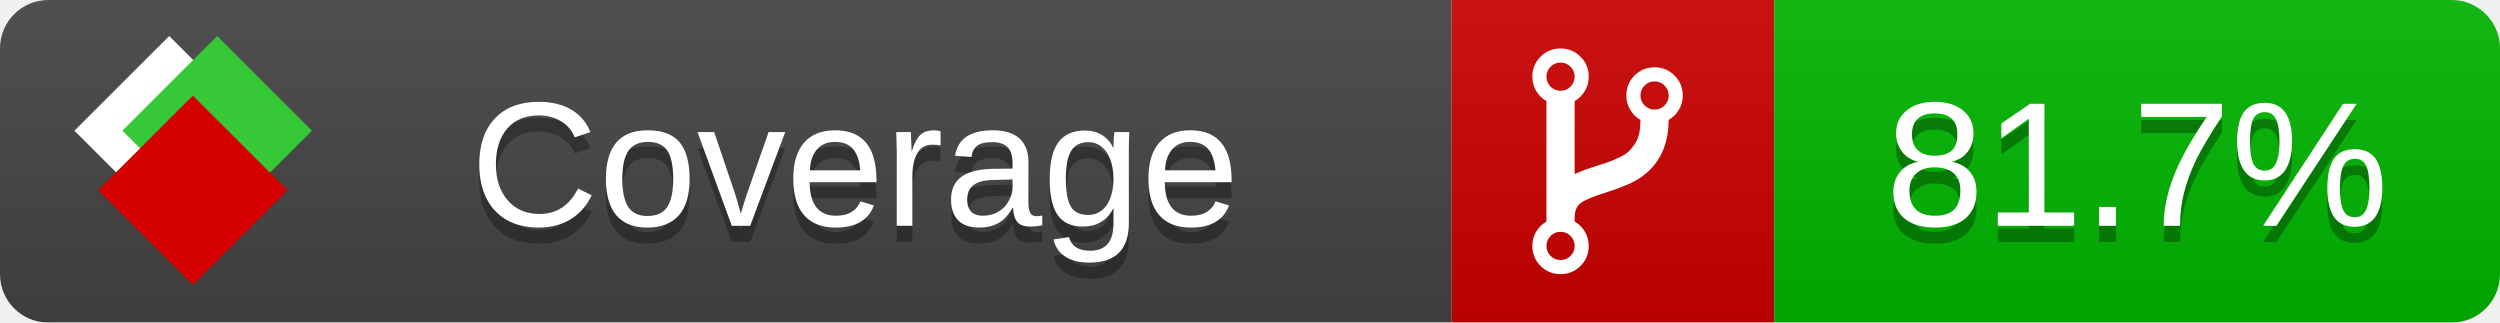
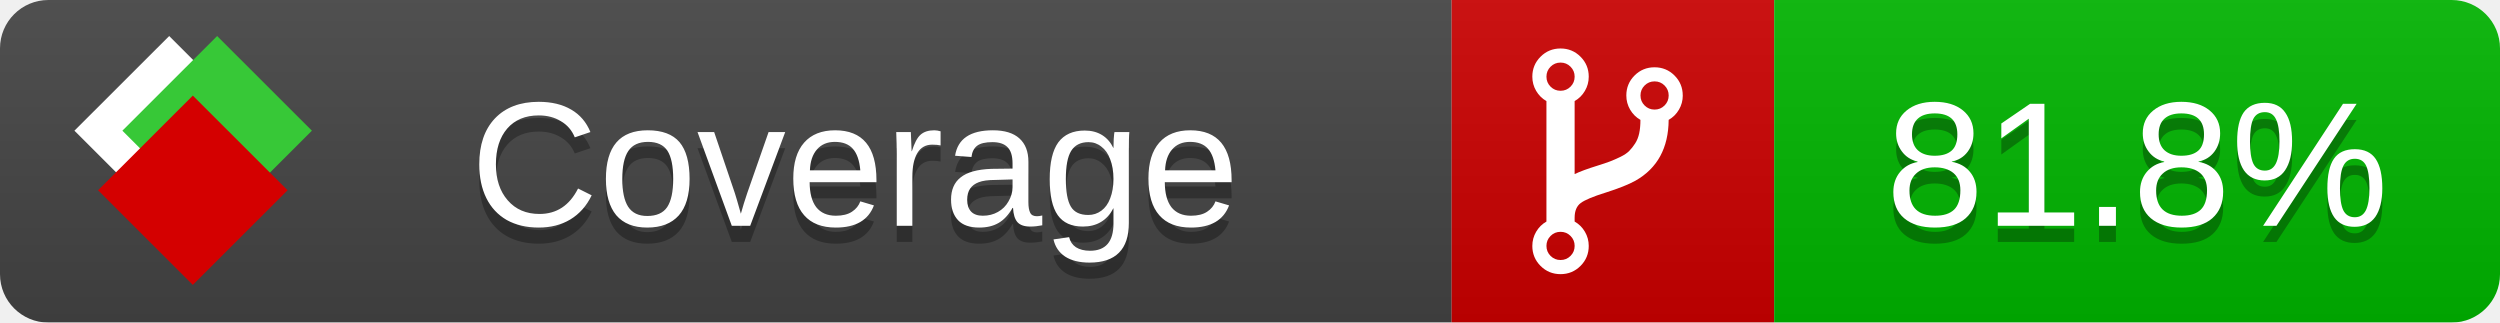
<svg xmlns="http://www.w3.org/2000/svg" xmlns:xlink="http://www.w3.org/1999/xlink" width="155" height="20">
  <style type="text/css">
          
            @keyframes fade1 {
                0% { visibility: visible; opacity: 1; }
               23% { visibility: visible; opacity: 1; }
               25% { visibility: hidden; opacity: 0; }
               48% { visibility: hidden; opacity: 0; }
               50% { visibility: hidden; opacity: 0; }
               73% { visibility: hidden; opacity: 0; }
               75% { visibility: hidden; opacity: 0; }
               98% { visibility: hidden; opacity: 0; }
              100% { visibility: visible; opacity: 1; }
            }
            @keyframes fade2 {
                0% { visibility: hidden; opacity: 0; }
               23% { visibility: hidden; opacity: 0; }
               25% { visibility: visible; opacity: 1; }
               48% { visibility: visible; opacity: 1; }
               50% { visibility: hidden; opacity: 0; }
               73% { visibility: hidden; opacity: 0; }
               75% { visibility: hidden; opacity: 0; }
               98% { visibility: hidden; opacity: 0; }
              100% { visibility: hidden; opacity: 0; }
            }
            @keyframes fade3 {
                0% { visibility: hidden; opacity: 0; }
               23% { visibility: hidden; opacity: 0; }
               25% { visibility: hidden; opacity: 0; }
               48% { visibility: hidden; opacity: 0; }
               50% { visibility: visible; opacity: 1; }
               73% { visibility: visible; opacity: 1; }
               75% { visibility: hidden; opacity: 0; }
               98% { visibility: hidden; opacity: 0; }
              100% { visibility: hidden; opacity: 0; }
            }
            @keyframes fade4 {
                0% { visibility: hidden; opacity: 0; }
               23% { visibility: hidden; opacity: 0; }
               25% { visibility: hidden; opacity: 0; }
               48% { visibility: hidden; opacity: 0; }
               50% { visibility: hidden; opacity: 0; }
               73% { visibility: hidden; opacity: 0; }
               75% { visibility: visible; opacity: 1; }
               98% { visibility: visible; opacity: 1; }
              100% { visibility: hidden; opacity: 0; }
            }
            .linecoverage {
                animation-duration: 15s;
                animation-name: fade1;
                animation-iteration-count: infinite;
            }
            .branchcoverage {
                animation-duration: 15s;
                animation-name: fade2;
                animation-iteration-count: infinite;
            }
            .methodcoverage {
                animation-duration: 15s;
                animation-name: fade3;
                animation-iteration-count: infinite;
            }
            .fullmethodcoverage {
                animation-duration: 15s;
                animation-name: fade4;
                animation-iteration-count: infinite;
            }
          
    </style>
  <defs>
    <linearGradient id="gradient" x2="0" y2="100%">
      <stop offset="0" stop-color="#bbb" stop-opacity=".1" />
      <stop offset="1" stop-opacity=".1" />
    </linearGradient>
    <linearGradient id="c">
      <stop offset="0" stop-color="#d40000" />
      <stop offset="1" stop-color="#ff2a2a" />
    </linearGradient>
    <linearGradient id="a">
      <stop offset="0" stop-color="#e0e0de" />
      <stop offset="1" stop-color="#fff" />
    </linearGradient>
    <linearGradient id="b">
      <stop offset="0" stop-color="#37c837" />
      <stop offset="1" stop-color="#217821" />
    </linearGradient>
    <linearGradient xlink:href="#a" id="e" x1="106.44" x2="69.96" y1="-11.96" y2="-46.84" gradientTransform="matrix(-.8426 -.00045 -.00045 -.8426 -94.27 -75.82)" gradientUnits="userSpaceOnUse" />
    <linearGradient xlink:href="#b" id="f" x1="56.19" x2="77.97" y1="-23.45" y2="10.62" gradientTransform="matrix(.8426 .00045 .00045 .8426 94.27 75.82)" gradientUnits="userSpaceOnUse" />
    <linearGradient xlink:href="#c" id="g" x1="79.98" x2="132.9" y1="10.79" y2="10.79" gradientTransform="matrix(.8426 .00045 .00045 .8426 94.27 75.82)" gradientUnits="userSpaceOnUse" />
    <mask id="mask">
      <rect width="155" height="20" rx="3" fill="#fff" />
    </mask>
    <g id="icon" transform="matrix(.04486 0 0 .04481 -.48 -.63)">
      <rect width="52.92" height="52.92" x="-109.72" y="-27.13" fill="url(#e)" transform="rotate(-135)" />
      <rect width="52.92" height="52.92" x="70.19" y="-39.18" fill="url(#f)" transform="rotate(45)" />
      <rect width="52.92" height="52.92" x="80.05" y="-15.74" fill="url(#g)" transform="rotate(45)" />
    </g>
  </defs>
  <g mask="url(#mask)">
    <rect x="0" y="0" width="90" height="20" fill="#444" />
    <rect x="90" y="0" width="20" height="20" fill="#c00" />
    <rect x="110" y="0" width="45" height="20" fill="#00B600" />
    <rect x="0" y="0" width="155" height="20" fill="url(#gradient)" />
  </g>
  <g>
    <path class="" fill="#fff" d="m 97.628,15.247 q 0,-0.364 -0.255,-0.619 -0.255,-0.255 -0.619,-0.255 -0.364,0 -0.619,0.255 -0.255,0.255 -0.255,0.619 0,0.364 0.255,0.619 0.255,0.255 0.619,0.255 0.364,0 0.619,-0.255 0.255,-0.255 0.255,-0.619 z m 0,-10.493 q 0,-0.364 -0.255,-0.619 -0.255,-0.255 -0.619,-0.255 -0.364,0 -0.619,0.255 -0.255,0.255 -0.255,0.619 0,0.364 0.255,0.619 0.255,0.255 0.619,0.255 0.364,0 0.619,-0.255 0.255,-0.255 0.255,-0.619 z m 5.83,1.166 q 0,-0.364 -0.255,-0.619 -0.255,-0.255 -0.619,-0.255 -0.364,0 -0.619,0.255 -0.255,0.255 -0.255,0.619 0,0.364 0.255,0.619 0.255,0.255 0.619,0.255 0.364,0 0.619,-0.255 0.255,-0.255 0.255,-0.619 z m 0.874,0 q 0,0.474 -0.237,0.879 -0.237,0.405 -0.638,0.633 -0.018,2.614 -2.059,3.771 -0.619,0.346 -1.849,0.738 -1.166,0.364 -1.544,0.647 -0.378,0.282 -0.378,0.911 l 0,0.237 q 0.401,0.228 0.638,0.633 0.237,0.405 0.237,0.879 0,0.729 -0.51,1.239 -0.51,0.51 -1.239,0.51 -0.729,0 -1.239,-0.51 -0.51,-0.51 -0.51,-1.239 0,-0.474 0.237,-0.879 0.237,-0.405 0.638,-0.633 l 0,-7.469 q -0.401,-0.228 -0.638,-0.633 -0.237,-0.405 -0.237,-0.879 0,-0.729 0.51,-1.239 0.51,-0.51 1.239,-0.51 0.729,0 1.239,0.51 0.51,0.51 0.51,1.239 0,0.474 -0.237,0.879 -0.237,0.405 -0.638,0.633 l 0,4.527 q 0.492,-0.237 1.403,-0.519 0.501,-0.155 0.797,-0.269 0.296,-0.114 0.642,-0.282 0.346,-0.169 0.537,-0.36 0.191,-0.191 0.369,-0.465 0.178,-0.273 0.255,-0.633 0.077,-0.36 0.077,-0.833 -0.401,-0.228 -0.638,-0.633 -0.237,-0.405 -0.237,-0.879 0,-0.729 0.51,-1.239 0.51,-0.51 1.239,-0.51 0.729,0 1.239,0.51 0.51,0.51 0.51,1.239 z" />
  </g>
  <g fill="#fff" text-anchor="middle" font-family="Verdana,Arial,Geneva,sans-serif" font-size="11">
    <a xlink:href="https://github.com/danielpalme/ReportGenerator" target="_top">
      <use xlink:href="#icon" transform="translate(3,1) scale(3.5)" />
    </a>
    <text x="53" y="15" fill="#010101" fill-opacity=".3">Coverage</text>
    <text x="53" y="14" fill="#fff">Coverage</text>
-     <text class="" x="132.5" y="15" fill="#010101" fill-opacity=".3">81.7%</text>
-     <text class="" x="132.5" y="14">81.7%</text>
+     <text class="" x="132.5" y="15" fill="#010101" fill-opacity=".3">81.8%</text>
+     <text class="" x="132.5" y="14">81.8%</text>
  </g>
  <g>
    <rect class="" x="90" y="0" width="65" height="20" fill-opacity="0" />
  </g>
</svg>
